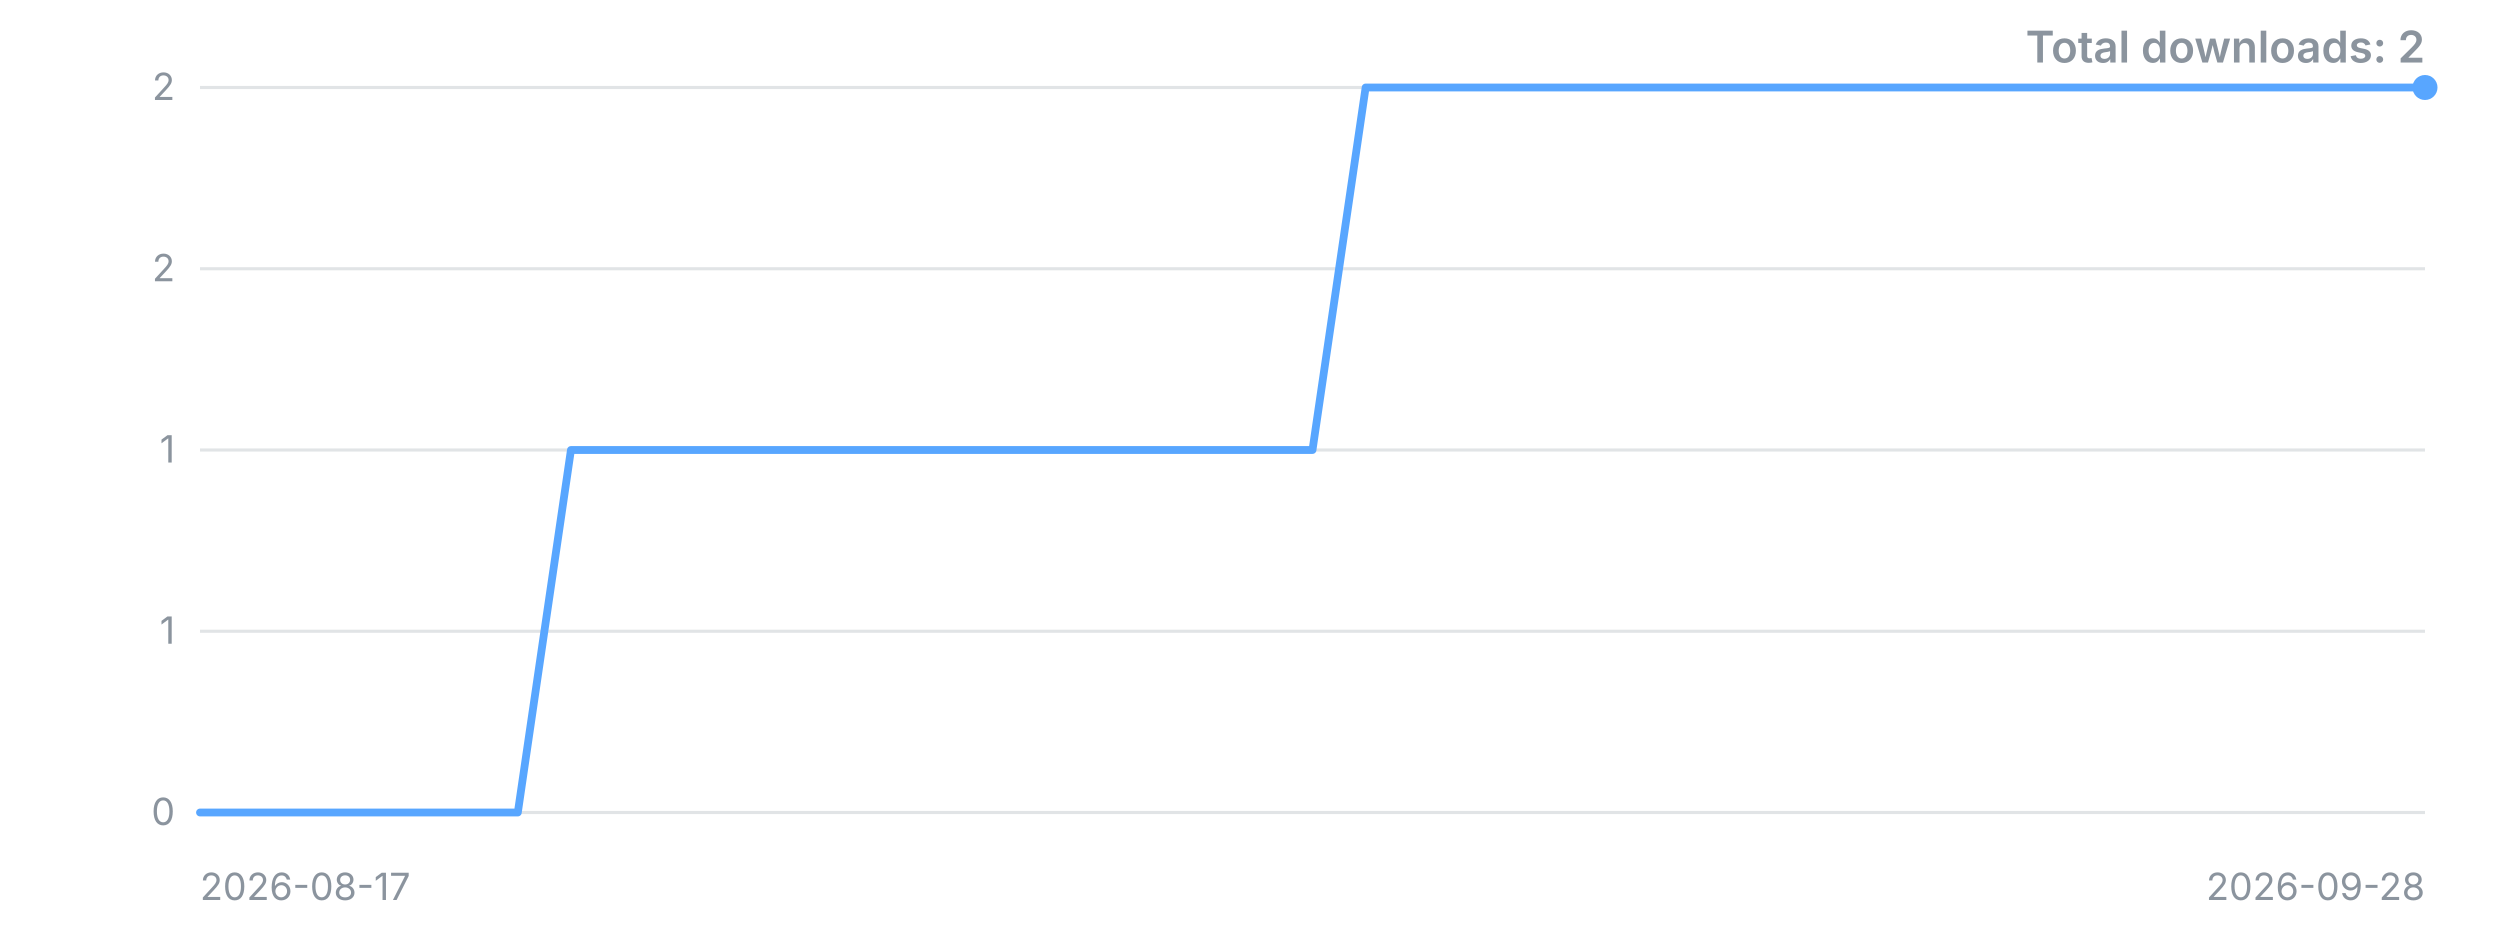
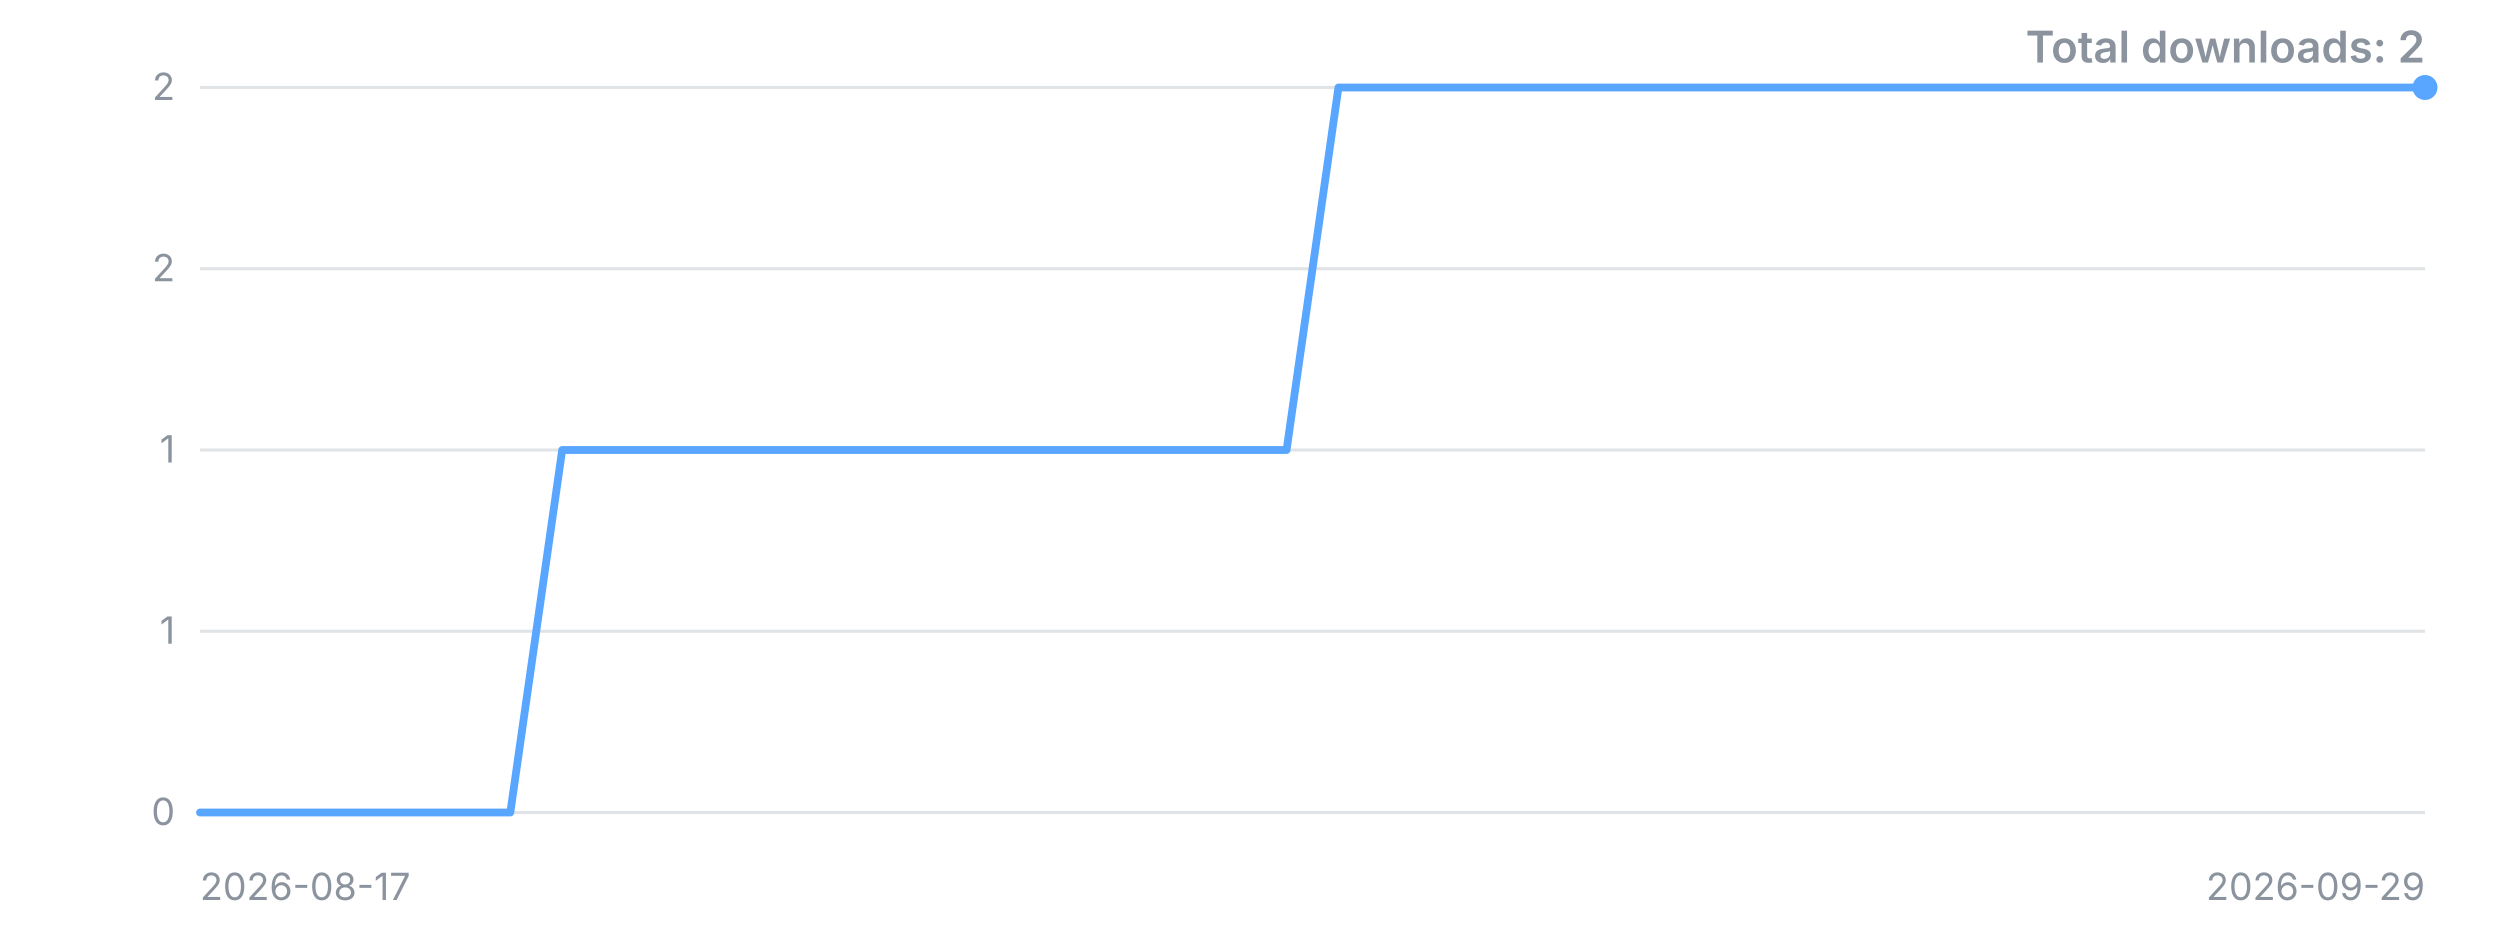
<svg xmlns="http://www.w3.org/2000/svg" width="800" height="300" viewBox="0 0 800 300" role="img" aria-label="Downloads over time">
  <style>.t{font:12px -apple-system,'Segoe UI',sans-serif;fill:#8b949e}.title{font:600 14px -apple-system,'Segoe UI',sans-serif;fill:#8b949e}</style>
  <line x1="64" y1="260.0" x2="776" y2="260.0" stroke="#8b949e" stroke-opacity="0.25" />
  <text x="56" y="260.0" dy="4" text-anchor="end" class="t">0</text>
  <line x1="64" y1="202.0" x2="776" y2="202.0" stroke="#8b949e" stroke-opacity="0.25" />
  <text x="56" y="202.0" dy="4" text-anchor="end" class="t">1</text>
  <line x1="64" y1="144.0" x2="776" y2="144.0" stroke="#8b949e" stroke-opacity="0.25" />
  <text x="56" y="144.0" dy="4" text-anchor="end" class="t">1</text>
  <line x1="64" y1="86.0" x2="776" y2="86.0" stroke="#8b949e" stroke-opacity="0.25" />
  <text x="56" y="86.0" dy="4" text-anchor="end" class="t">2</text>
  <line x1="64" y1="28.0" x2="776" y2="28.0" stroke="#8b949e" stroke-opacity="0.25" />
  <text x="56" y="28.0" dy="4" text-anchor="end" class="t">2</text>
-   <polyline points="64.0,260.0 81.0,260.0 97.9,260.0 114.9,260.0 131.8,260.0 148.8,260.0 165.7,260.0 182.7,144.0 199.6,144.0 216.6,144.0 233.5,144.0 250.5,144.0 267.4,144.0 284.4,144.0 301.3,144.0 318.3,144.0 335.2,144.0 352.2,144.0 369.1,144.0 386.1,144.0 403.0,144.0 420.0,144.0 437.0,28.0 453.9,28.0 470.9,28.0 487.8,28.0 504.8,28.0 521.7,28.0 538.7,28.0 555.6,28.0 572.6,28.0 589.5,28.0 606.5,28.0 623.4,28.0 640.4,28.0 657.3,28.0 674.3,28.0 691.2,28.0 708.2,28.0 725.1,28.0 742.1,28.0 759.0,28.0 776.0,28.0" fill="none" stroke="#58a6ff" stroke-width="2.5" stroke-linejoin="round" stroke-linecap="round" />
+   <polyline points="64.0,260.0 80.6,260.0 97.1,260.0 113.7,260.0 130.2,260.0 146.8,260.0 163.3,260.0 179.9,144.0 196.5,144.0 213.0,144.0 229.6,144.0 246.1,144.0 262.7,144.0 279.3,144.0 295.8,144.0 312.4,144.0 328.9,144.0 345.5,144.0 362.0,144.0 378.6,144.0 395.2,144.0 411.7,144.0 428.3,28.0 444.8,28.0 461.4,28.0 478.0,28.0 494.5,28.0 511.1,28.0 527.6,28.0 544.2,28.0 560.7,28.0 577.3,28.0 593.9,28.0 610.4,28.0 627.0,28.0 643.5,28.0 660.1,28.0 676.7,28.0 693.2,28.0 709.8,28.0 726.3,28.0 742.9,28.0 759.4,28.0 776.0,28.0" fill="none" stroke="#58a6ff" stroke-width="2.5" stroke-linejoin="round" stroke-linecap="round" />
  <circle cx="776.0" cy="28.0" r="4" fill="#58a6ff" />
  <text x="64" y="288" class="t">2026-08-17</text>
-   <text x="776" y="288" text-anchor="end" class="t">2026-09-28</text>
+   <text x="776" y="288" text-anchor="end" class="t">2026-09-29</text>
  <text x="776" y="20" text-anchor="end" class="title">Total downloads: 2</text>
</svg>
